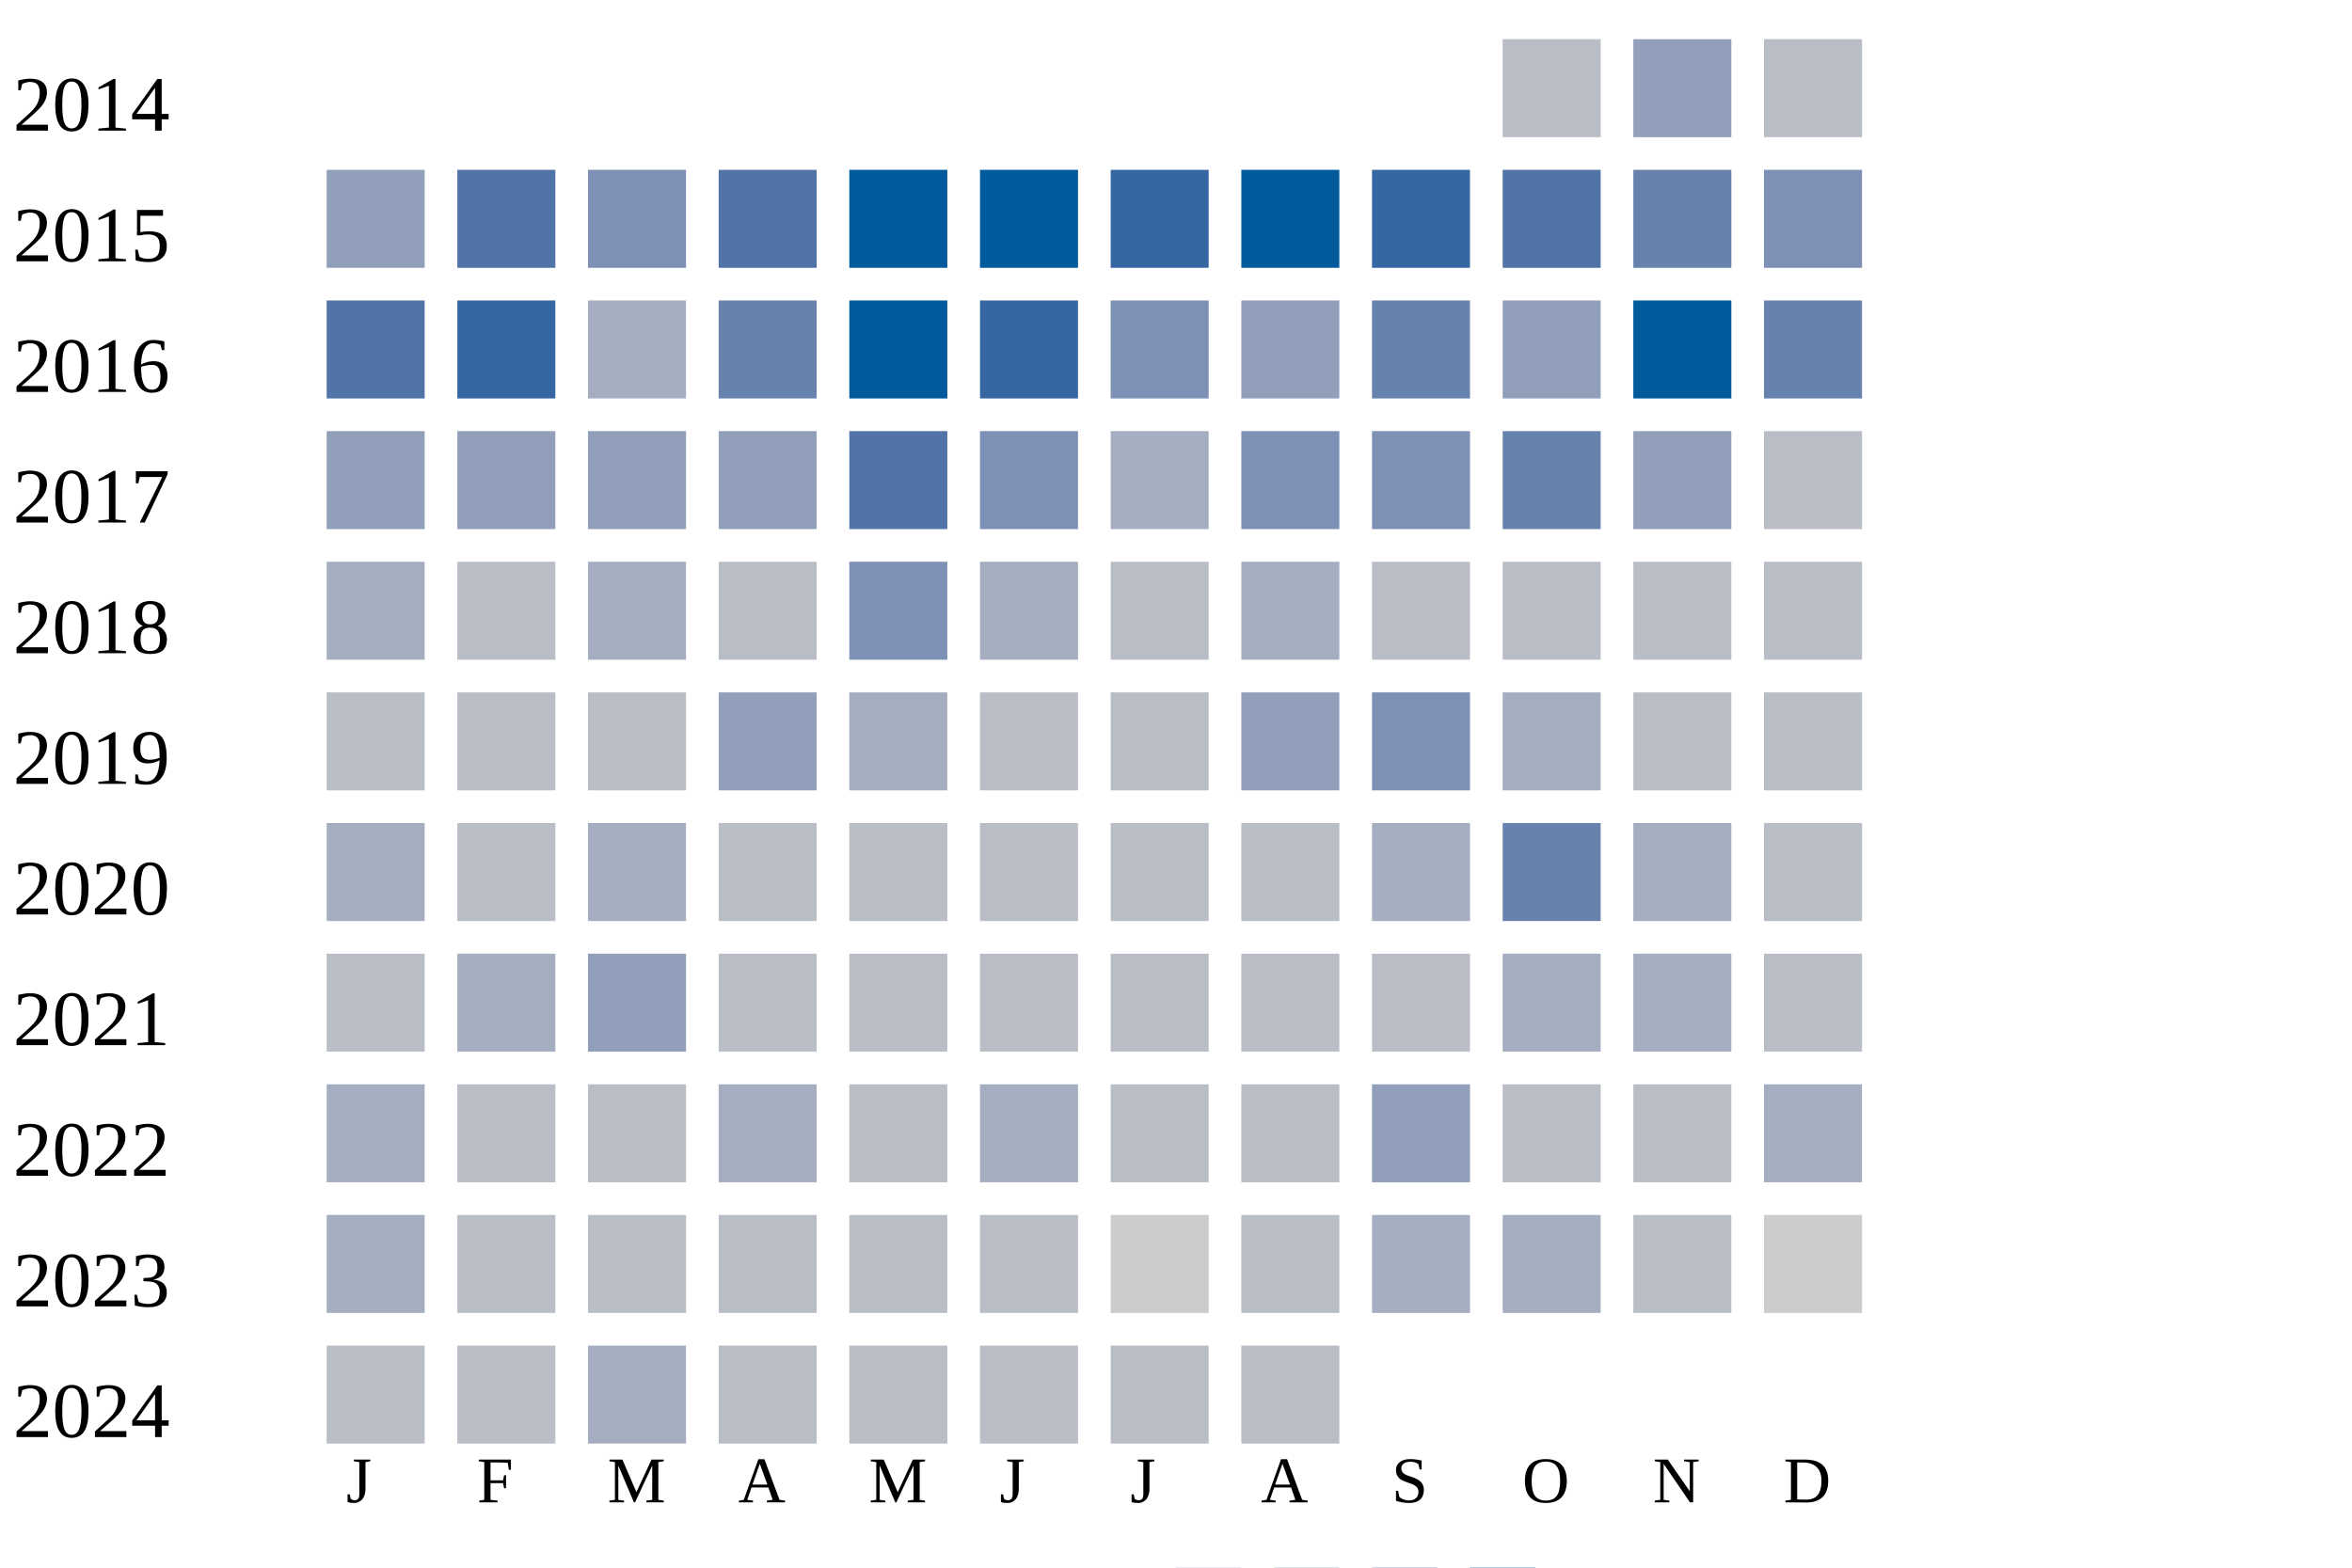
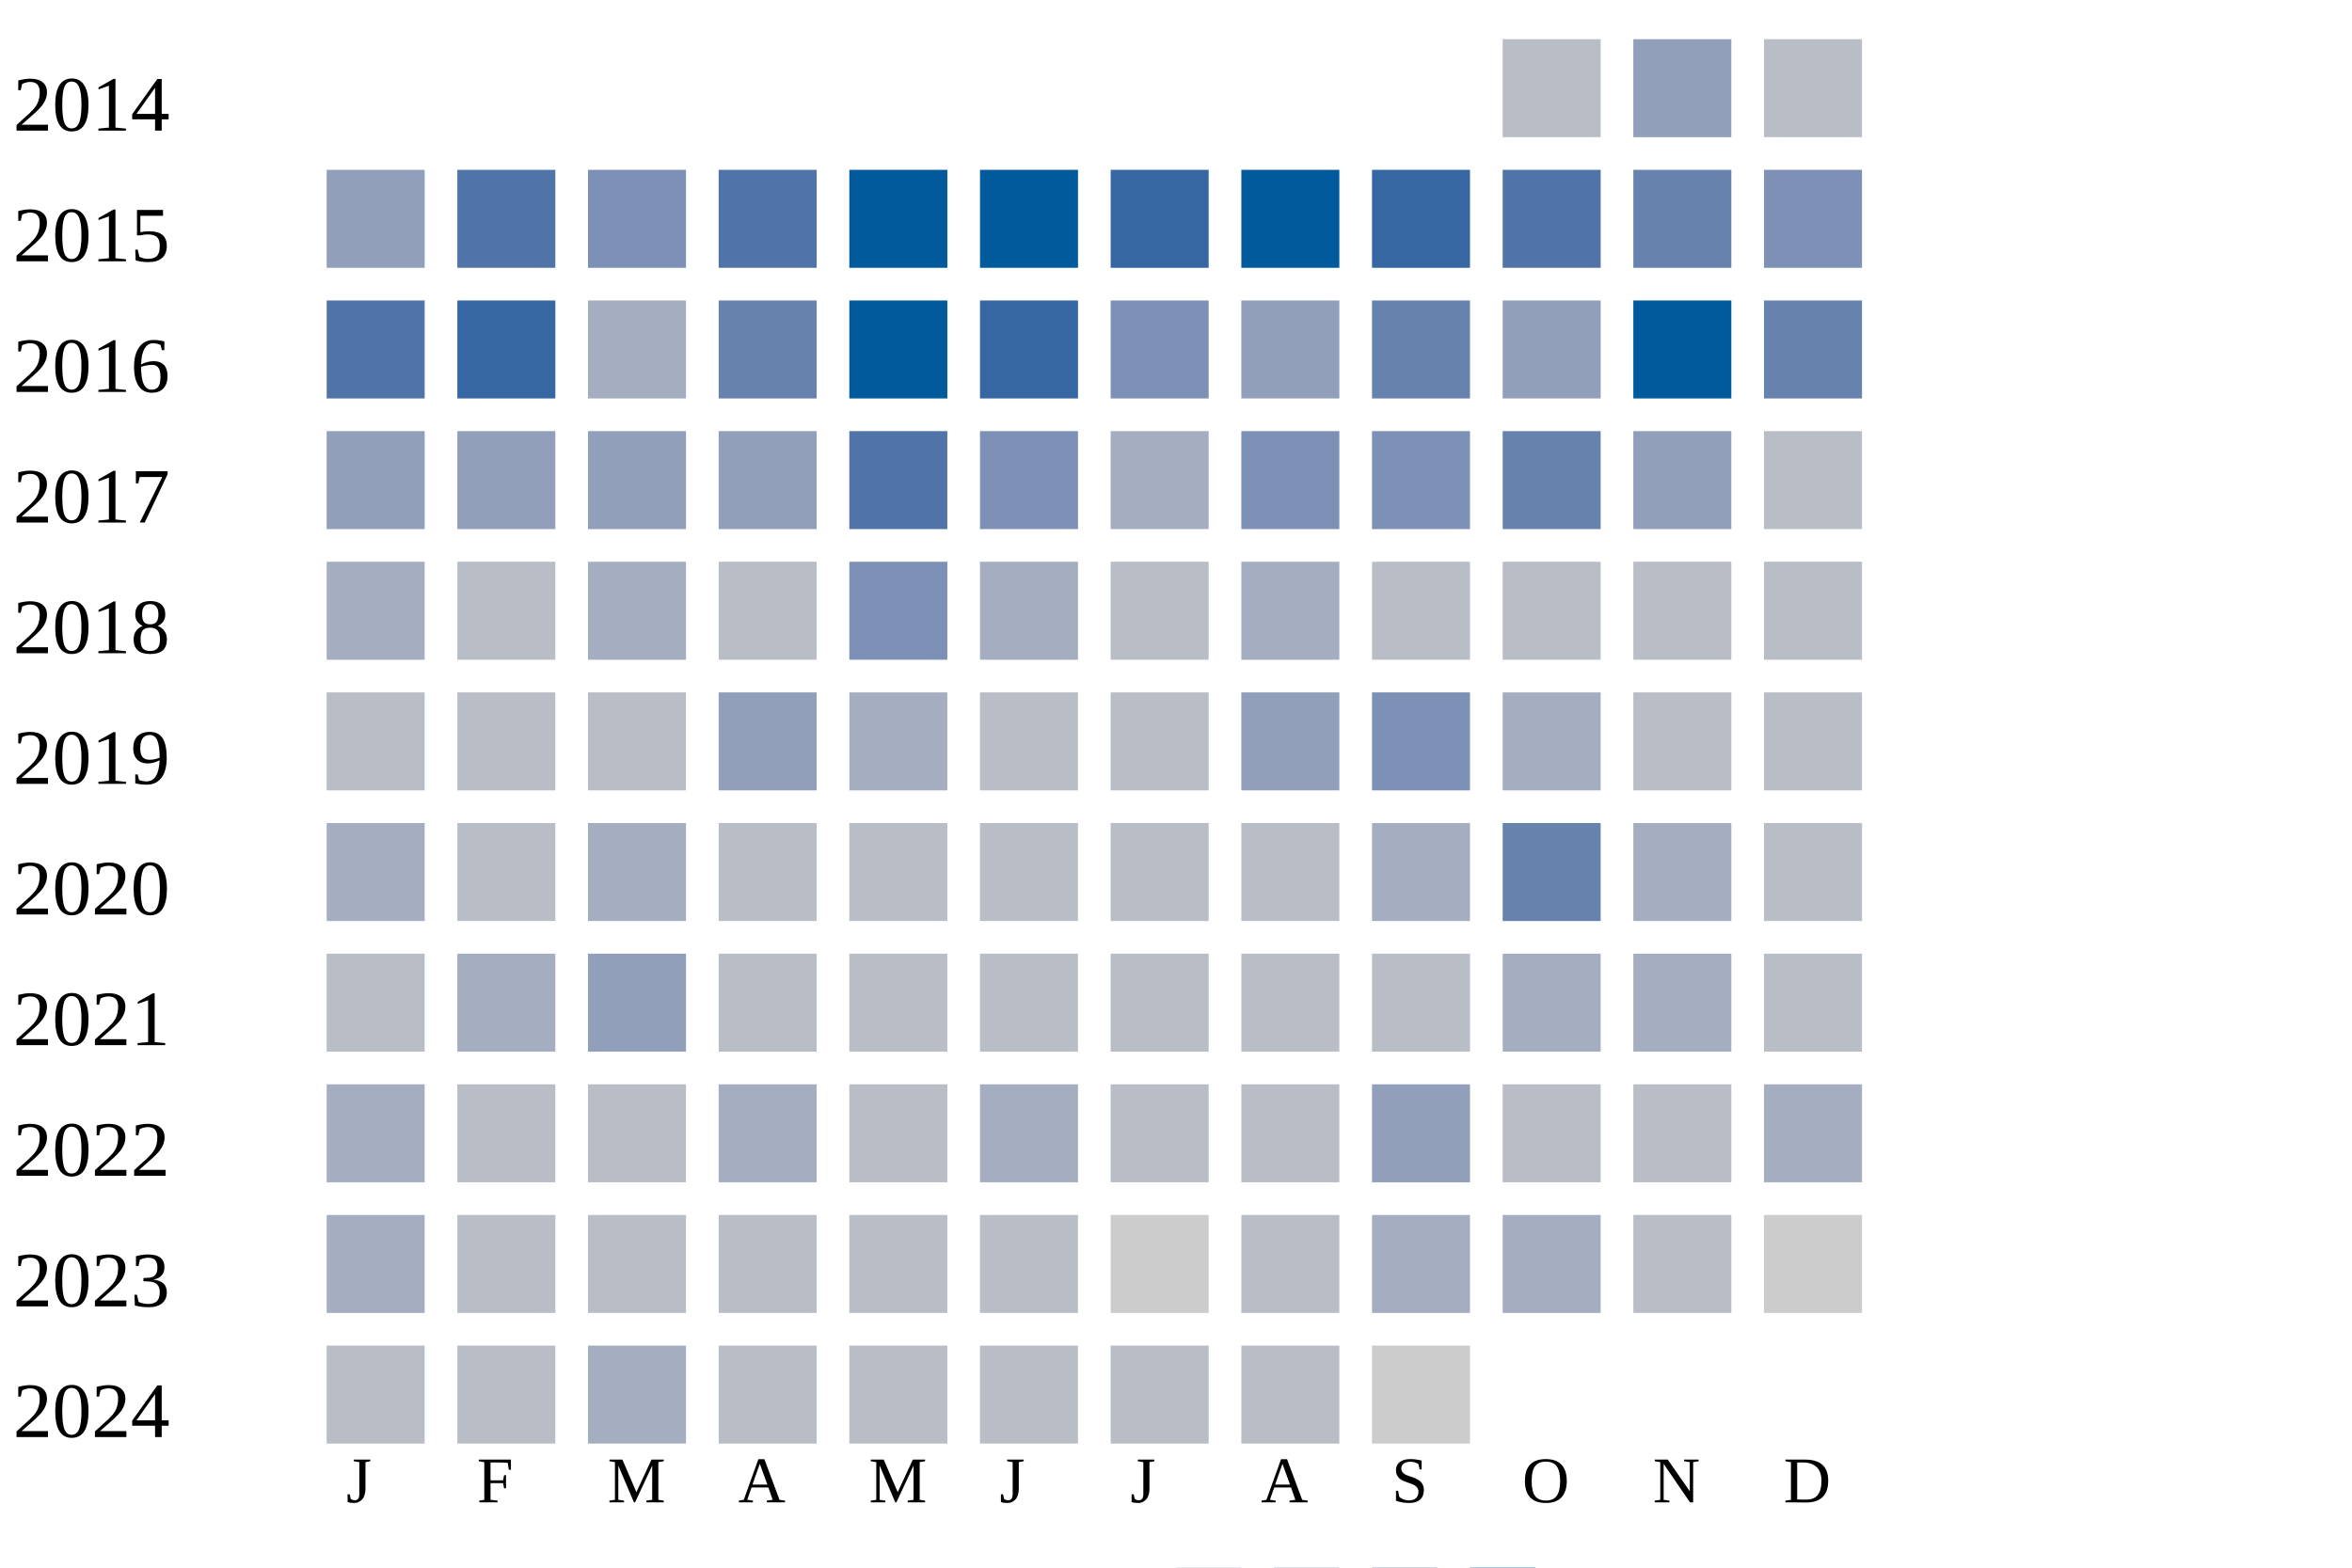
<svg xmlns="http://www.w3.org/2000/svg" width="360" height="240">
  <g transform="translate(0 0)">
    <text x="2" y="20">2014</text>
    <rect x="230" y="6" width="15" height="15" fill="#b9bdc6" />
    <rect x="250" y="6" width="15" height="15" fill="#919fba" />
    <rect x="270" y="6" width="15" height="15" fill="#b9bdc6" />
  </g>
  <g transform="translate(0 20)">
    <text x="2" y="20">2015</text>
    <rect x="50" y="6" width="15" height="15" fill="#919fba" />
    <rect x="70" y="6" width="15" height="15" fill="#5174a8" />
    <rect x="90" y="6" width="15" height="15" fill="#7d90b5" />
    <rect x="110" y="6" width="15" height="15" fill="#5174a8" />
    <rect x="130" y="6" width="15" height="15" fill="#005a9c" />
    <rect x="150" y="6" width="15" height="15" fill="#005a9c" />
    <rect x="170" y="6" width="15" height="15" fill="#3667a2" />
    <rect x="190" y="6" width="15" height="15" fill="#005a9c" />
    <rect x="210" y="6" width="15" height="15" fill="#3667a2" />
    <rect x="230" y="6" width="15" height="15" fill="#5174a8" />
    <rect x="250" y="6" width="15" height="15" fill="#6882ae" />
    <rect x="270" y="6" width="15" height="15" fill="#7d90b5" />
  </g>
  <g transform="translate(0 40)">
    <text x="2" y="20">2016</text>
    <rect x="50" y="6" width="15" height="15" fill="#5174a8" />
    <rect x="70" y="6" width="15" height="15" fill="#3667a2" />
    <rect x="90" y="6" width="15" height="15" fill="#a5aec0" />
    <rect x="110" y="6" width="15" height="15" fill="#6882ae" />
    <rect x="130" y="6" width="15" height="15" fill="#005a9c" />
    <rect x="150" y="6" width="15" height="15" fill="#3667a2" />
    <rect x="170" y="6" width="15" height="15" fill="#7d90b5" />
    <rect x="190" y="6" width="15" height="15" fill="#919fba" />
    <rect x="210" y="6" width="15" height="15" fill="#6882ae" />
    <rect x="230" y="6" width="15" height="15" fill="#919fba" />
    <rect x="250" y="6" width="15" height="15" fill="#005a9c" />
    <rect x="270" y="6" width="15" height="15" fill="#6882ae" />
  </g>
  <g transform="translate(0 60)">
    <text x="2" y="20">2017</text>
    <rect x="50" y="6" width="15" height="15" fill="#919fba" />
    <rect x="70" y="6" width="15" height="15" fill="#919fba" />
    <rect x="90" y="6" width="15" height="15" fill="#919fba" />
    <rect x="110" y="6" width="15" height="15" fill="#919fba" />
    <rect x="130" y="6" width="15" height="15" fill="#5174a8" />
    <rect x="150" y="6" width="15" height="15" fill="#7d90b5" />
    <rect x="170" y="6" width="15" height="15" fill="#a5aec0" />
    <rect x="190" y="6" width="15" height="15" fill="#7d90b5" />
    <rect x="210" y="6" width="15" height="15" fill="#7d90b5" />
    <rect x="230" y="6" width="15" height="15" fill="#6882ae" />
    <rect x="250" y="6" width="15" height="15" fill="#919fba" />
    <rect x="270" y="6" width="15" height="15" fill="#b9bdc6" />
  </g>
  <g transform="translate(0 80)">
    <text x="2" y="20">2018</text>
    <rect x="50" y="6" width="15" height="15" fill="#a5aec0" />
    <rect x="70" y="6" width="15" height="15" fill="#b9bdc6" />
    <rect x="90" y="6" width="15" height="15" fill="#a5aec0" />
    <rect x="110" y="6" width="15" height="15" fill="#b9bdc6" />
    <rect x="130" y="6" width="15" height="15" fill="#7d90b5" />
    <rect x="150" y="6" width="15" height="15" fill="#a5aec0" />
    <rect x="170" y="6" width="15" height="15" fill="#b9bdc6" />
    <rect x="190" y="6" width="15" height="15" fill="#a5aec0" />
    <rect x="210" y="6" width="15" height="15" fill="#b9bdc6" />
    <rect x="230" y="6" width="15" height="15" fill="#b9bdc6" />
    <rect x="250" y="6" width="15" height="15" fill="#b9bdc6" />
    <rect x="270" y="6" width="15" height="15" fill="#b9bdc6" />
  </g>
  <g transform="translate(0 100)">
    <text x="2" y="20">2019</text>
    <rect x="50" y="6" width="15" height="15" fill="#b9bdc6" />
    <rect x="70" y="6" width="15" height="15" fill="#b9bdc6" />
    <rect x="90" y="6" width="15" height="15" fill="#b9bdc6" />
    <rect x="110" y="6" width="15" height="15" fill="#919fba" />
    <rect x="130" y="6" width="15" height="15" fill="#a5aec0" />
    <rect x="150" y="6" width="15" height="15" fill="#b9bdc6" />
    <rect x="170" y="6" width="15" height="15" fill="#b9bdc6" />
    <rect x="190" y="6" width="15" height="15" fill="#919fba" />
    <rect x="210" y="6" width="15" height="15" fill="#7d90b5" />
    <rect x="230" y="6" width="15" height="15" fill="#a5aec0" />
    <rect x="250" y="6" width="15" height="15" fill="#b9bdc6" />
    <rect x="270" y="6" width="15" height="15" fill="#b9bdc6" />
  </g>
  <g transform="translate(0 120)">
    <text x="2" y="20">2020</text>
    <rect x="50" y="6" width="15" height="15" fill="#a5aec0" />
    <rect x="70" y="6" width="15" height="15" fill="#b9bdc6" />
    <rect x="90" y="6" width="15" height="15" fill="#a5aec0" />
    <rect x="110" y="6" width="15" height="15" fill="#b9bdc6" />
    <rect x="130" y="6" width="15" height="15" fill="#b9bdc6" />
    <rect x="150" y="6" width="15" height="15" fill="#b9bdc6" />
    <rect x="170" y="6" width="15" height="15" fill="#b9bdc6" />
    <rect x="190" y="6" width="15" height="15" fill="#b9bdc6" />
    <rect x="210" y="6" width="15" height="15" fill="#a5aec0" />
    <rect x="230" y="6" width="15" height="15" fill="#6882ae" />
    <rect x="250" y="6" width="15" height="15" fill="#a5aec0" />
    <rect x="270" y="6" width="15" height="15" fill="#b9bdc6" />
  </g>
  <g transform="translate(0 140)">
    <text x="2" y="20">2021</text>
    <rect x="50" y="6" width="15" height="15" fill="#b9bdc6" />
    <rect x="70" y="6" width="15" height="15" fill="#a5aec0" />
    <rect x="90" y="6" width="15" height="15" fill="#919fba" />
    <rect x="110" y="6" width="15" height="15" fill="#b9bdc6" />
    <rect x="130" y="6" width="15" height="15" fill="#b9bdc6" />
    <rect x="150" y="6" width="15" height="15" fill="#b9bdc6" />
    <rect x="170" y="6" width="15" height="15" fill="#b9bdc6" />
    <rect x="190" y="6" width="15" height="15" fill="#b9bdc6" />
    <rect x="210" y="6" width="15" height="15" fill="#b9bdc6" />
    <rect x="230" y="6" width="15" height="15" fill="#a5aec0" />
    <rect x="250" y="6" width="15" height="15" fill="#a5aec0" />
    <rect x="270" y="6" width="15" height="15" fill="#b9bdc6" />
  </g>
  <g transform="translate(0 160)">
    <text x="2" y="20">2022</text>
    <rect x="50" y="6" width="15" height="15" fill="#a5aec0" />
    <rect x="70" y="6" width="15" height="15" fill="#b9bdc6" />
    <rect x="90" y="6" width="15" height="15" fill="#b9bdc6" />
    <rect x="110" y="6" width="15" height="15" fill="#a5aec0" />
    <rect x="130" y="6" width="15" height="15" fill="#b9bdc6" />
    <rect x="150" y="6" width="15" height="15" fill="#a5aec0" />
    <rect x="170" y="6" width="15" height="15" fill="#b9bdc6" />
    <rect x="190" y="6" width="15" height="15" fill="#b9bdc6" />
    <rect x="210" y="6" width="15" height="15" fill="#919fba" />
    <rect x="230" y="6" width="15" height="15" fill="#b9bdc6" />
    <rect x="250" y="6" width="15" height="15" fill="#b9bdc6" />
    <rect x="270" y="6" width="15" height="15" fill="#a5aec0" />
  </g>
  <g transform="translate(0 180)">
    <text x="2" y="20">2023</text>
    <rect x="50" y="6" width="15" height="15" fill="#a5aec0" />
    <rect x="70" y="6" width="15" height="15" fill="#b9bdc6" />
    <rect x="90" y="6" width="15" height="15" fill="#b9bdc6" />
    <rect x="110" y="6" width="15" height="15" fill="#b9bdc6" />
    <rect x="130" y="6" width="15" height="15" fill="#b9bdc6" />
    <rect x="150" y="6" width="15" height="15" fill="#b9bdc6" />
    <rect x="170" y="6" width="15" height="15" fill="#cccccc" />
    <rect x="190" y="6" width="15" height="15" fill="#b9bdc6" />
    <rect x="210" y="6" width="15" height="15" fill="#a5aec0" />
    <rect x="230" y="6" width="15" height="15" fill="#a5aec0" />
    <rect x="250" y="6" width="15" height="15" fill="#b9bdc6" />
    <rect x="270" y="6" width="15" height="15" fill="#cccccc" />
  </g>
  <g transform="translate(0 200)">
    <text x="2" y="20">2024</text>
    <rect x="50" y="6" width="15" height="15" fill="#b9bdc6" />
    <rect x="70" y="6" width="15" height="15" fill="#b9bdc6" />
    <rect x="90" y="6" width="15" height="15" fill="#a5aec0" />
    <rect x="110" y="6" width="15" height="15" fill="#b9bdc6" />
    <rect x="130" y="6" width="15" height="15" fill="#b9bdc6" />
    <rect x="150" y="6" width="15" height="15" fill="#b9bdc6" />
    <rect x="170" y="6" width="15" height="15" fill="#b9bdc6" />
    <rect x="190" y="6" width="15" height="15" fill="#b9bdc6" />
+     <rect x="210" y="6" width="15" height="15" fill="#cccccc" />
  </g>
  <text style="font-size: 10px; text-align: center" x="53" y="230">J</text>
  <text style="font-size: 10px; text-align: center" x="73" y="230">F</text>
  <text style="font-size: 10px; text-align: center" x="93" y="230">M</text>
  <text style="font-size: 10px; text-align: center" x="113" y="230">A</text>
  <text style="font-size: 10px; text-align: center" x="133" y="230">M</text>
  <text style="font-size: 10px; text-align: center" x="153" y="230">J</text>
  <text style="font-size: 10px; text-align: center" x="173" y="230">J</text>
  <text style="font-size: 10px; text-align: center" x="193" y="230">A</text>
  <text style="font-size: 10px; text-align: center" x="213" y="230">S</text>
  <text style="font-size: 10px; text-align: center" x="233" y="230">O</text>
  <text style="font-size: 10px; text-align: center" x="253" y="230">N</text>
  <text style="font-size: 10px; text-align: center" x="273" y="230">D</text>
  <text style="font-size: 10px;" x="155" y="249">Less</text>
  <rect fill="#b9bdc6" width="10" height="10" x="180" y="240" />
  <rect fill="#919fba" width="10" height="10" x="195" y="240" />
  <rect fill="#6882ae" width="10" height="10" x="210" y="240" />
  <rect fill="#005a9c" width="10" height="10" x="225" y="240" />
  <text x="240" y="249" style="font-size: 10px;">More</text>
</svg>
